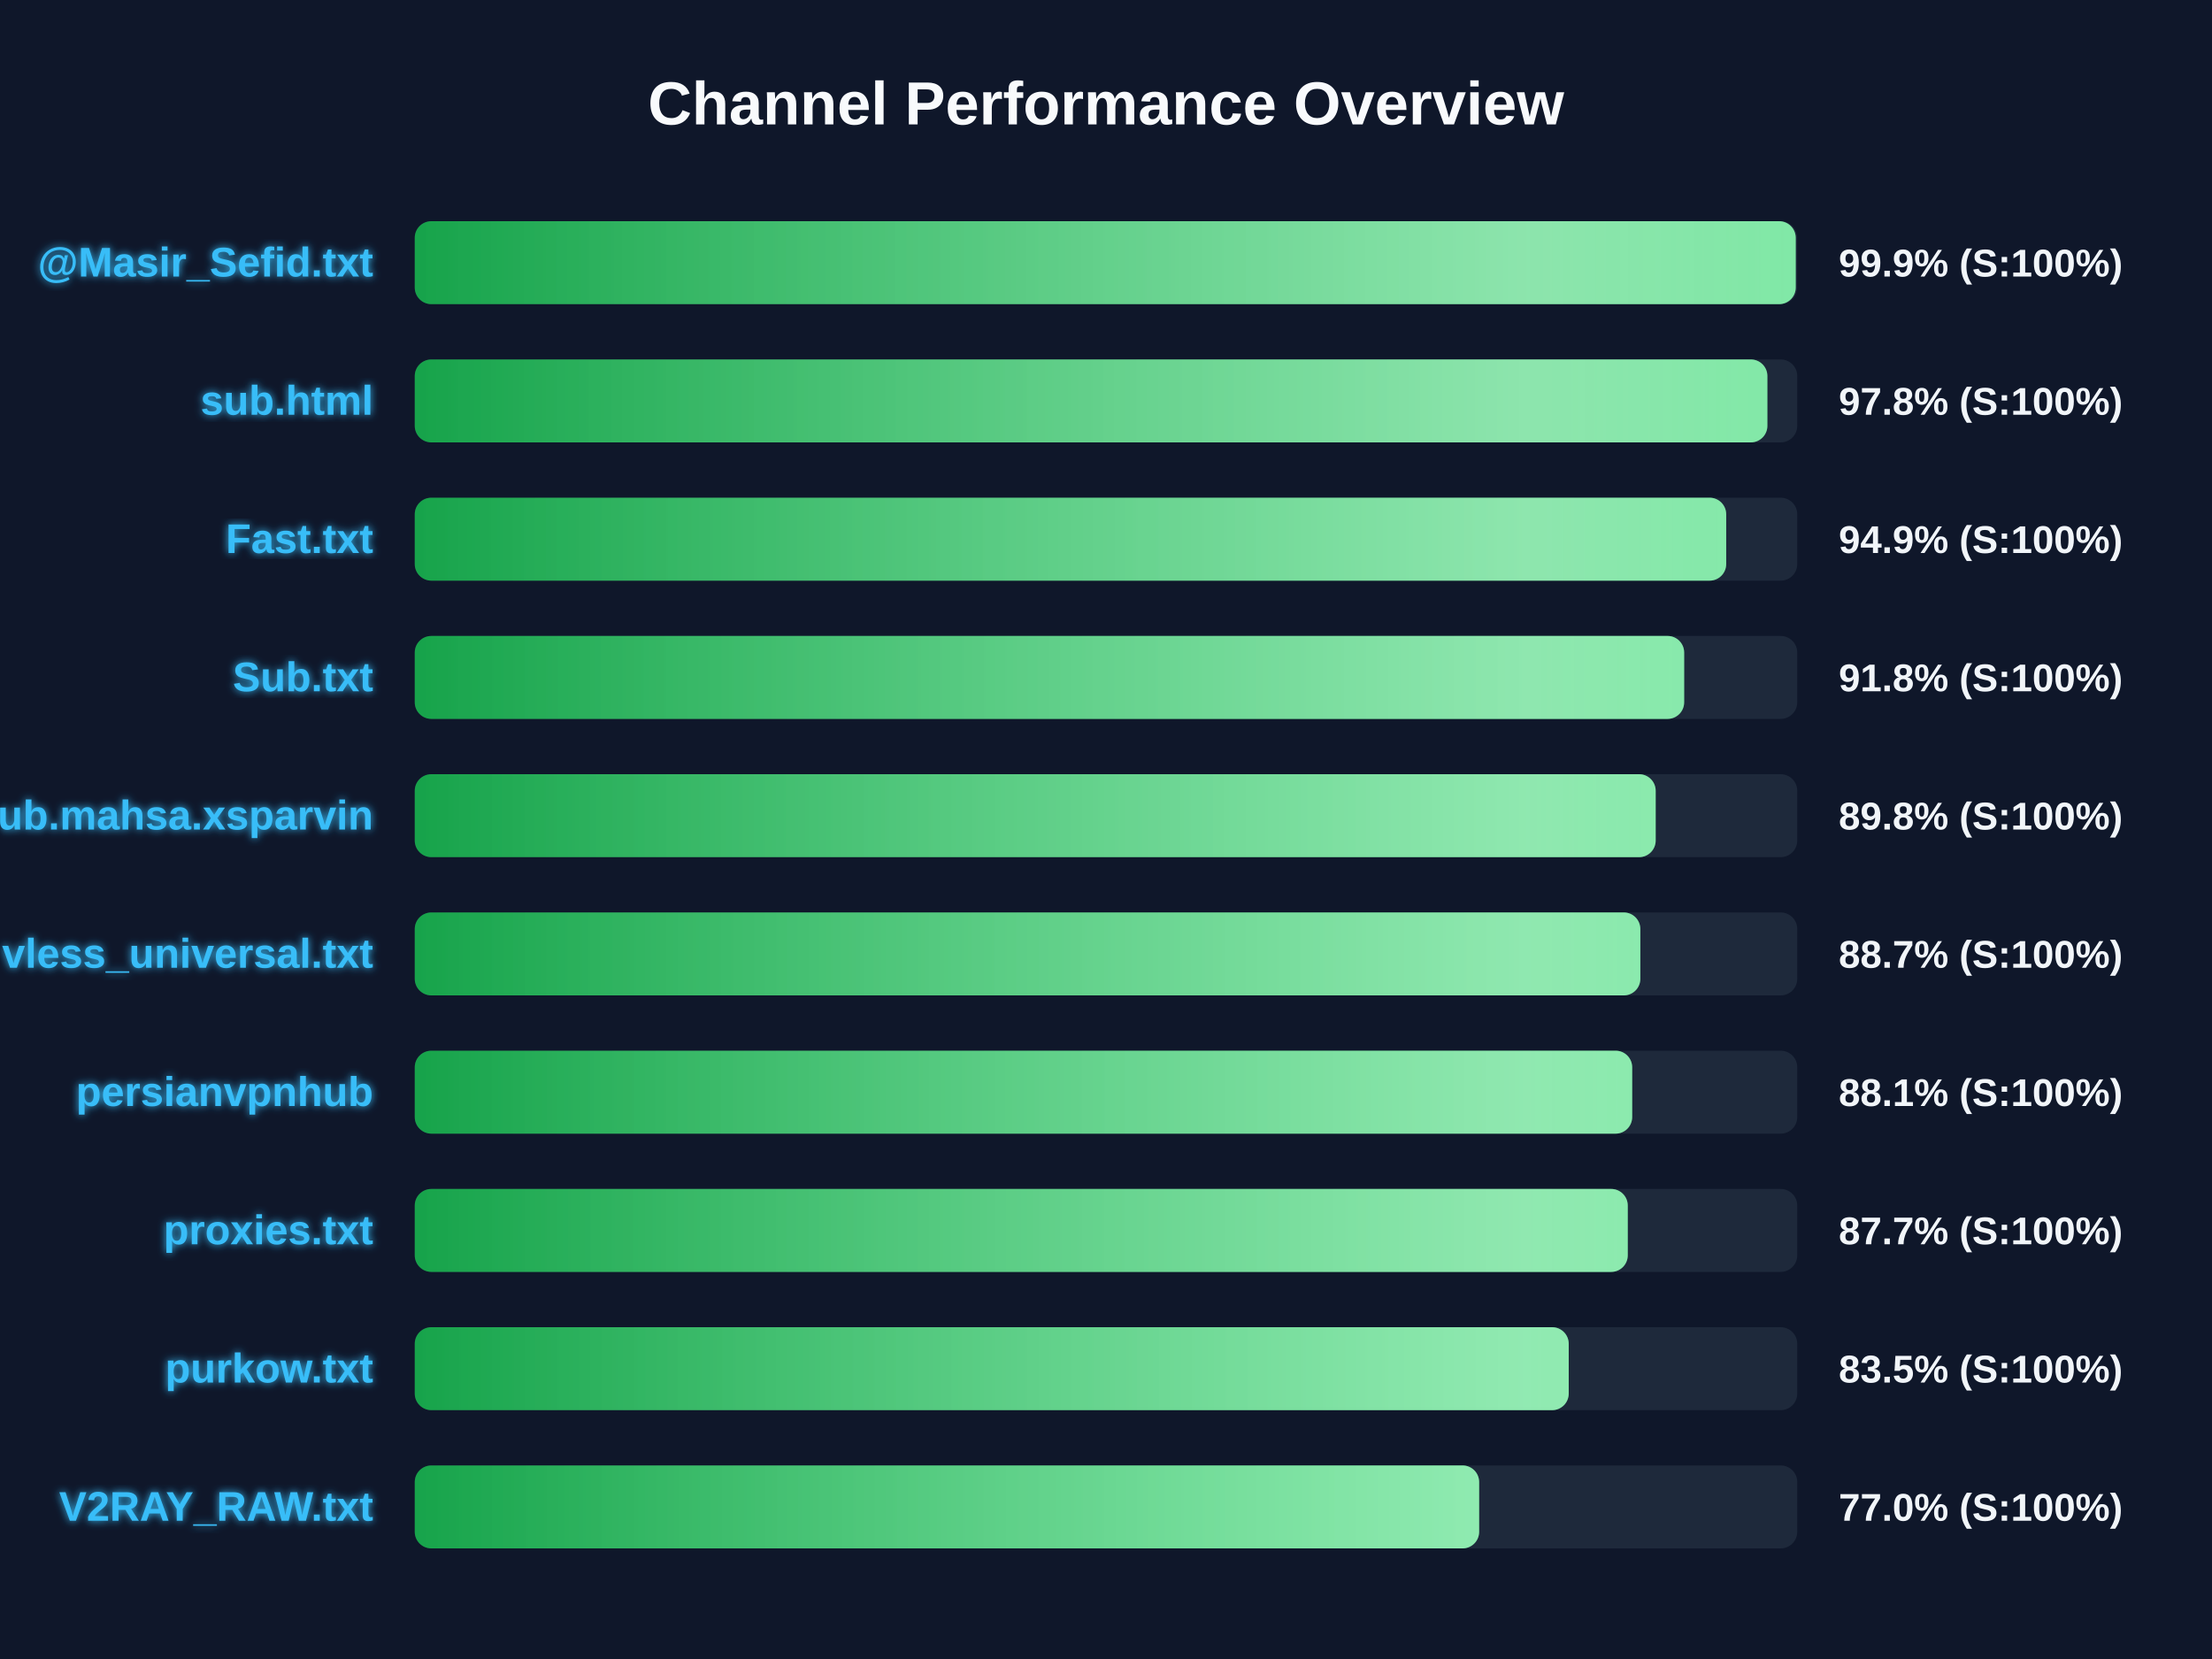
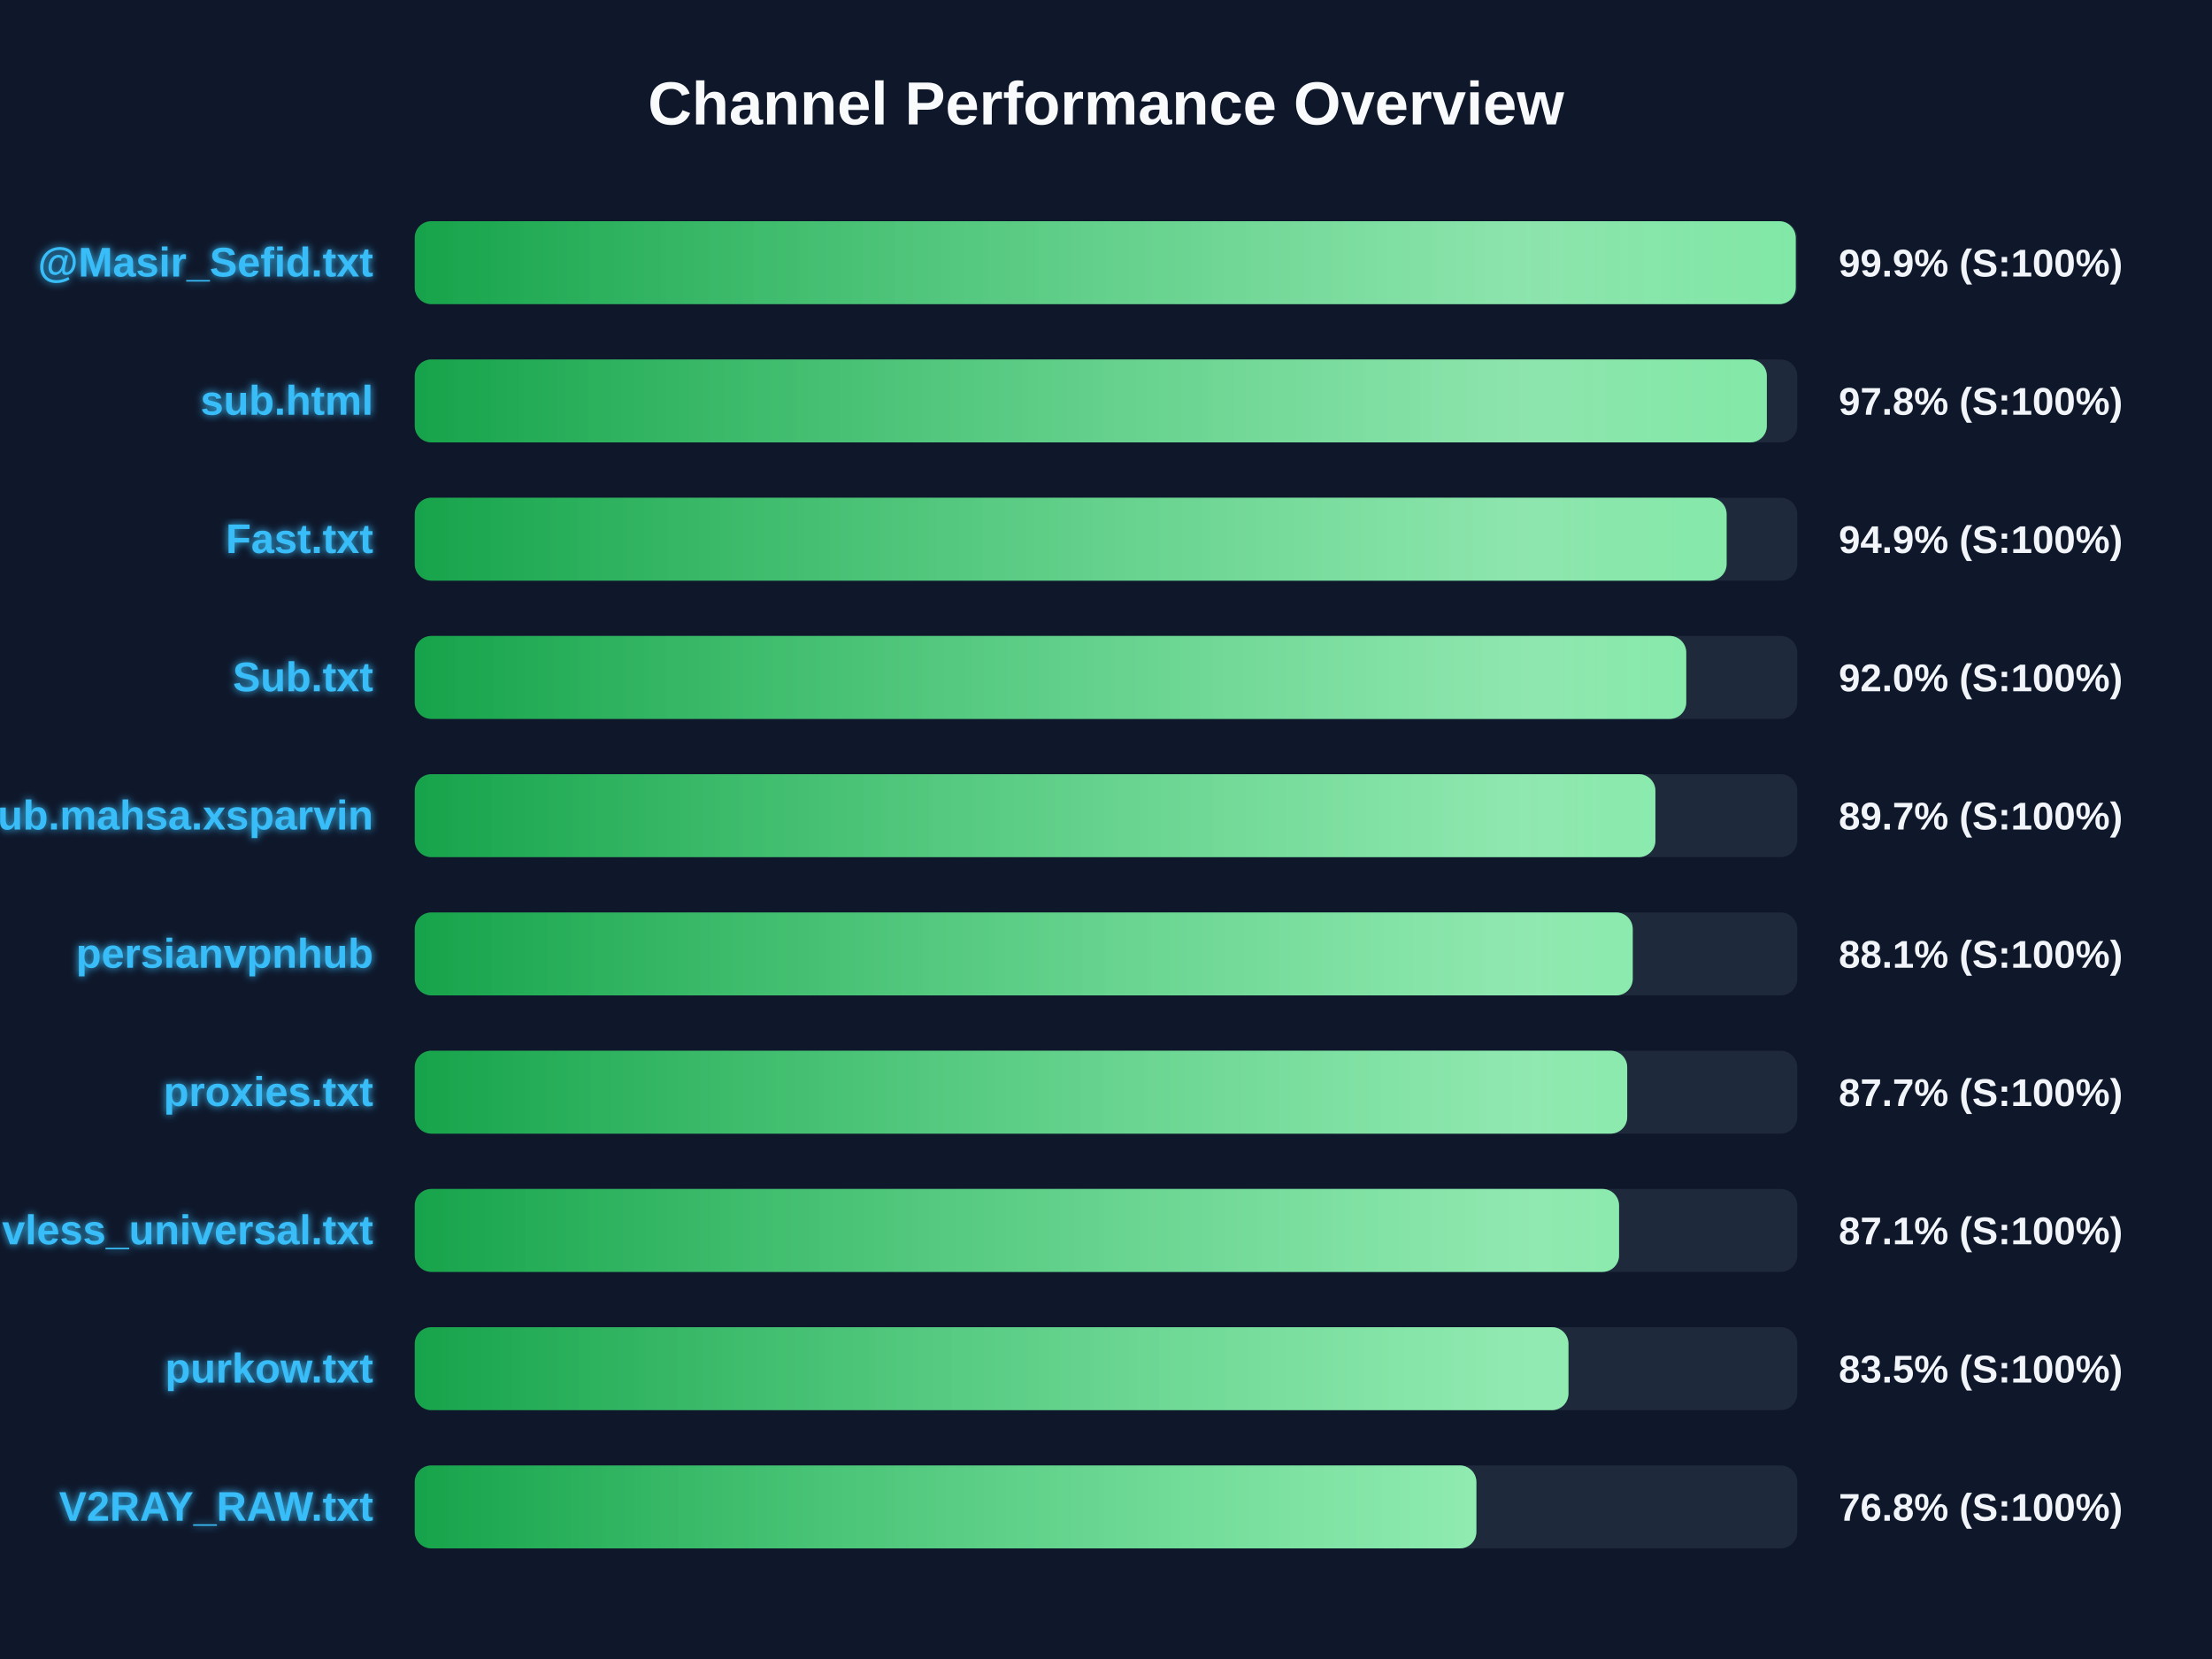
<svg xmlns="http://www.w3.org/2000/svg" width="800" height="600" version="1.1">
  <defs>
    <linearGradient id="grad-green" x1="0%" y1="0%" x2="100%" y2="0%">
      <stop offset="0%" stop-color="#16a34a" />
      <stop offset="100%" stop-color="#4ade80" />
    </linearGradient>
    <linearGradient id="grad-yellow" x1="0%" y1="0%" x2="100%" y2="0%">
      <stop offset="0%" stop-color="#ca8a04" />
      <stop offset="100%" stop-color="#fde047" />
    </linearGradient>
    <linearGradient id="grad-red" x1="0%" y1="0%" x2="100%" y2="0%">
      <stop offset="0%" stop-color="#dc2626" />
      <stop offset="100%" stop-color="#f87171" />
    </linearGradient>
    <linearGradient id="shimmer" x1="0%" y1="0%" x2="100%" y2="0%">
      <stop offset="0%" stop-color="rgba(255,255,255,0)" />
      <stop offset="50%" stop-color="rgba(255,255,255,0.4)" />
      <stop offset="100%" stop-color="rgba(255,255,255,0)" />
    </linearGradient>
    <filter id="glow" x="-20%" y="-20%" width="140%" height="140%">
      <feGaussianBlur stdDeviation="1.5" result="blur" />
      <feComposite in="SourceGraphic" in2="blur" operator="over" />
    </filter>
  </defs>
  <style>
        .bg-rect { fill: #0f172a; }
        .title { font: bold 22px 'Segoe UI', Arial, sans-serif; fill: #f8fafc; }
        .row { font: bold 15px 'Segoe UI', Arial, sans-serif; fill: #38bdf8; filter: url(#glow); }
        .score { font: bold 14px 'Segoe UI', Arial, sans-serif; fill: #f1f5f9; }
        @keyframes shimmer-anim {
            0% { transform: translateX(-100%); }
            100% { transform: translateX(200%); }
        }
        .shimmer-rect {
            animation: shimmer-anim 2.5s infinite linear;
        }
    </style>
  <rect width="100%" height="100%" class="bg-rect" />
  <text x="400" y="45" text-anchor="middle" class="title">Channel Performance Overview</text>
  <rect x="150" y="80" width="500" height="30" fill="#1e293b" rx="6" />
  <clipPath id="clip-0">
    <rect x="150" y="80" width="499.45" height="30" rx="6" />
  </clipPath>
  <rect x="150" y="80" width="499.45" height="30" fill="url(#grad-green)" rx="6" />
  <g clip-path="url(#clip-0)">
    <rect x="150" y="80" width="100%" height="30" fill="url(#shimmer)" class="shimmer-rect" />
  </g>
  <text x="135" y="100" text-anchor="end" class="row">@Masir_Sefid.txt</text>
  <text x="665" y="100" text-anchor="start" class="score">99.9% (S:100%)</text>
  <rect x="150" y="130" width="500" height="30" fill="#1e293b" rx="6" />
  <clipPath id="clip-1">
-     <rect x="150" y="130" width="489.2" height="30" rx="6" />
+     <rect x="150" y="130" width="489.0" height="30" rx="6" />
  </clipPath>
-   <rect x="150" y="130" width="489.2" height="30" fill="url(#grad-green)" rx="6" />
+   <rect x="150" y="130" width="489.0" height="30" fill="url(#grad-green)" rx="6" />
  <g clip-path="url(#clip-1)">
    <rect x="150" y="130" width="100%" height="30" fill="url(#shimmer)" class="shimmer-rect" />
  </g>
  <text x="135" y="150" text-anchor="end" class="row">sub.html</text>
  <text x="665" y="150" text-anchor="start" class="score">97.8% (S:100%)</text>
  <rect x="150" y="180" width="500" height="30" fill="#1e293b" rx="6" />
  <clipPath id="clip-2">
-     <rect x="150" y="180" width="474.3" height="30" rx="6" />
+     <rect x="150" y="180" width="474.45" height="30" rx="6" />
  </clipPath>
-   <rect x="150" y="180" width="474.3" height="30" fill="url(#grad-green)" rx="6" />
+   <rect x="150" y="180" width="474.45" height="30" fill="url(#grad-green)" rx="6" />
  <g clip-path="url(#clip-2)">
    <rect x="150" y="180" width="100%" height="30" fill="url(#shimmer)" class="shimmer-rect" />
  </g>
  <text x="135" y="200" text-anchor="end" class="row">Fast.txt</text>
  <text x="665" y="200" text-anchor="start" class="score">94.9% (S:100%)</text>
  <rect x="150" y="230" width="500" height="30" fill="#1e293b" rx="6" />
  <clipPath id="clip-3">
-     <rect x="150" y="230" width="459.1" height="30" rx="6" />
+     <rect x="150" y="230" width="459.85" height="30" rx="6" />
  </clipPath>
-   <rect x="150" y="230" width="459.1" height="30" fill="url(#grad-green)" rx="6" />
+   <rect x="150" y="230" width="459.85" height="30" fill="url(#grad-green)" rx="6" />
  <g clip-path="url(#clip-3)">
    <rect x="150" y="230" width="100%" height="30" fill="url(#shimmer)" class="shimmer-rect" />
  </g>
  <text x="135" y="250" text-anchor="end" class="row">Sub.txt</text>
-   <text x="665" y="250" text-anchor="start" class="score">91.8% (S:100%)</text>
+   <text x="665" y="250" text-anchor="start" class="score">92.0% (S:100%)</text>
  <rect x="150" y="280" width="500" height="30" fill="#1e293b" rx="6" />
  <clipPath id="clip-4">
-     <rect x="150" y="280" width="448.8" height="30" rx="6" />
+     <rect x="150" y="280" width="448.7" height="30" rx="6" />
  </clipPath>
-   <rect x="150" y="280" width="448.8" height="30" fill="url(#grad-green)" rx="6" />
+   <rect x="150" y="280" width="448.7" height="30" fill="url(#grad-green)" rx="6" />
  <g clip-path="url(#clip-4)">
    <rect x="150" y="280" width="100%" height="30" fill="url(#shimmer)" class="shimmer-rect" />
  </g>
  <text x="135" y="300" text-anchor="end" class="row">Sub.mahsa.xsparvin</text>
-   <text x="665" y="300" text-anchor="start" class="score">89.8% (S:100%)</text>
+   <text x="665" y="300" text-anchor="start" class="score">89.7% (S:100%)</text>
  <rect x="150" y="330" width="500" height="30" fill="#1e293b" rx="6" />
  <clipPath id="clip-5">
-     <rect x="150" y="330" width="443.25" height="30" rx="6" />
+     <rect x="150" y="330" width="440.5" height="30" rx="6" />
  </clipPath>
-   <rect x="150" y="330" width="443.25" height="30" fill="url(#grad-green)" rx="6" />
+   <rect x="150" y="330" width="440.5" height="30" fill="url(#grad-green)" rx="6" />
  <g clip-path="url(#clip-5)">
    <rect x="150" y="330" width="100%" height="30" fill="url(#shimmer)" class="shimmer-rect" />
  </g>
-   <text x="135" y="350" text-anchor="end" class="row">vless_universal.txt</text>
-   <text x="665" y="350" text-anchor="start" class="score">88.7% (S:100%)</text>
+   <text x="135" y="350" text-anchor="end" class="row">persianvpnhub</text>
+   <text x="665" y="350" text-anchor="start" class="score">88.1% (S:100%)</text>
  <rect x="150" y="380" width="500" height="30" fill="#1e293b" rx="6" />
  <clipPath id="clip-6">
-     <rect x="150" y="380" width="440.3" height="30" rx="6" />
+     <rect x="150" y="380" width="438.5" height="30" rx="6" />
  </clipPath>
-   <rect x="150" y="380" width="440.3" height="30" fill="url(#grad-green)" rx="6" />
+   <rect x="150" y="380" width="438.5" height="30" fill="url(#grad-green)" rx="6" />
  <g clip-path="url(#clip-6)">
    <rect x="150" y="380" width="100%" height="30" fill="url(#shimmer)" class="shimmer-rect" />
  </g>
-   <text x="135" y="400" text-anchor="end" class="row">persianvpnhub</text>
-   <text x="665" y="400" text-anchor="start" class="score">88.1% (S:100%)</text>
+   <text x="135" y="400" text-anchor="end" class="row">proxies.txt</text>
+   <text x="665" y="400" text-anchor="start" class="score">87.7% (S:100%)</text>
  <rect x="150" y="430" width="500" height="30" fill="#1e293b" rx="6" />
  <clipPath id="clip-7">
-     <rect x="150" y="430" width="438.7" height="30" rx="6" />
+     <rect x="150" y="430" width="435.55" height="30" rx="6" />
  </clipPath>
-   <rect x="150" y="430" width="438.7" height="30" fill="url(#grad-green)" rx="6" />
+   <rect x="150" y="430" width="435.55" height="30" fill="url(#grad-green)" rx="6" />
  <g clip-path="url(#clip-7)">
    <rect x="150" y="430" width="100%" height="30" fill="url(#shimmer)" class="shimmer-rect" />
  </g>
-   <text x="135" y="450" text-anchor="end" class="row">proxies.txt</text>
-   <text x="665" y="450" text-anchor="start" class="score">87.7% (S:100%)</text>
+   <text x="135" y="450" text-anchor="end" class="row">vless_universal.txt</text>
+   <text x="665" y="450" text-anchor="start" class="score">87.1% (S:100%)</text>
  <rect x="150" y="480" width="500" height="30" fill="#1e293b" rx="6" />
  <clipPath id="clip-8">
-     <rect x="150" y="480" width="417.35" height="30" rx="6" />
+     <rect x="150" y="480" width="417.25" height="30" rx="6" />
  </clipPath>
-   <rect x="150" y="480" width="417.35" height="30" fill="url(#grad-green)" rx="6" />
+   <rect x="150" y="480" width="417.25" height="30" fill="url(#grad-green)" rx="6" />
  <g clip-path="url(#clip-8)">
    <rect x="150" y="480" width="100%" height="30" fill="url(#shimmer)" class="shimmer-rect" />
  </g>
  <text x="135" y="500" text-anchor="end" class="row">purkow.txt</text>
  <text x="665" y="500" text-anchor="start" class="score">83.5% (S:100%)</text>
  <rect x="150" y="530" width="500" height="30" fill="#1e293b" rx="6" />
  <clipPath id="clip-9">
-     <rect x="150" y="530" width="384.95" height="30" rx="6" />
+     <rect x="150" y="530" width="383.95" height="30" rx="6" />
  </clipPath>
-   <rect x="150" y="530" width="384.95" height="30" fill="url(#grad-green)" rx="6" />
+   <rect x="150" y="530" width="383.95" height="30" fill="url(#grad-green)" rx="6" />
  <g clip-path="url(#clip-9)">
    <rect x="150" y="530" width="100%" height="30" fill="url(#shimmer)" class="shimmer-rect" />
  </g>
  <text x="135" y="550" text-anchor="end" class="row">V2RAY_RAW.txt</text>
-   <text x="665" y="550" text-anchor="start" class="score">77.0% (S:100%)</text>
+   <text x="665" y="550" text-anchor="start" class="score">76.8% (S:100%)</text>
</svg>
